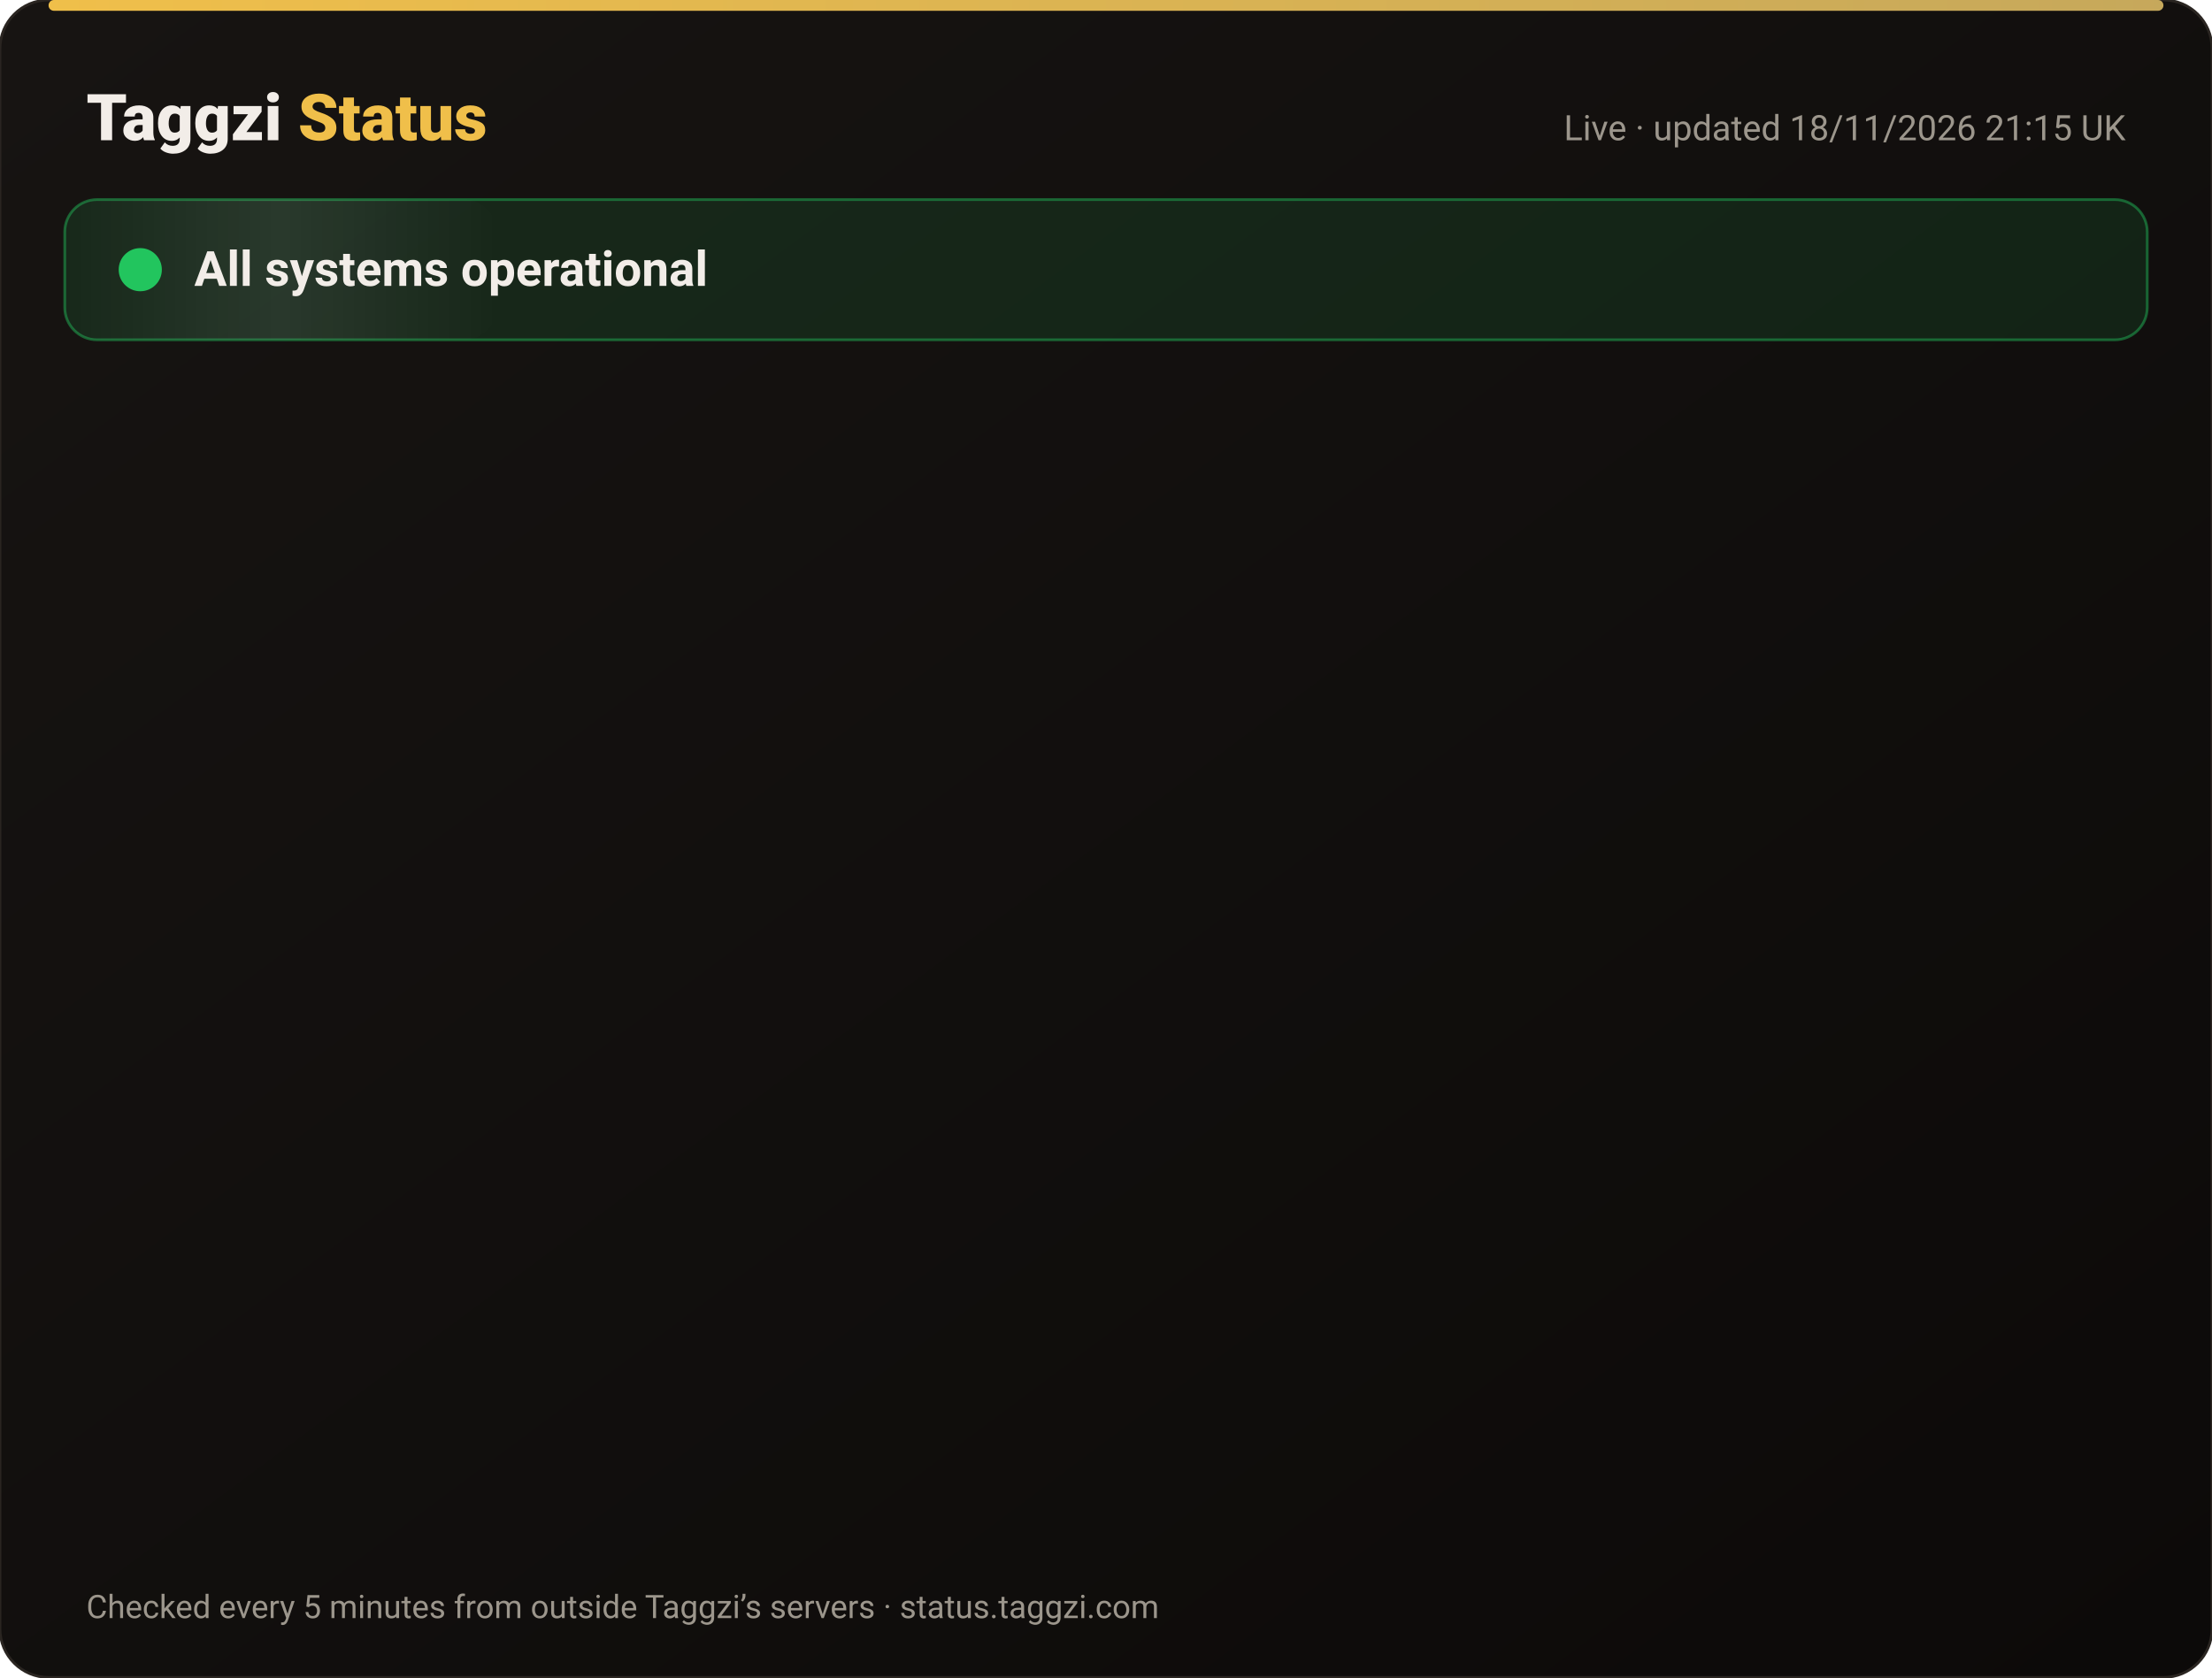
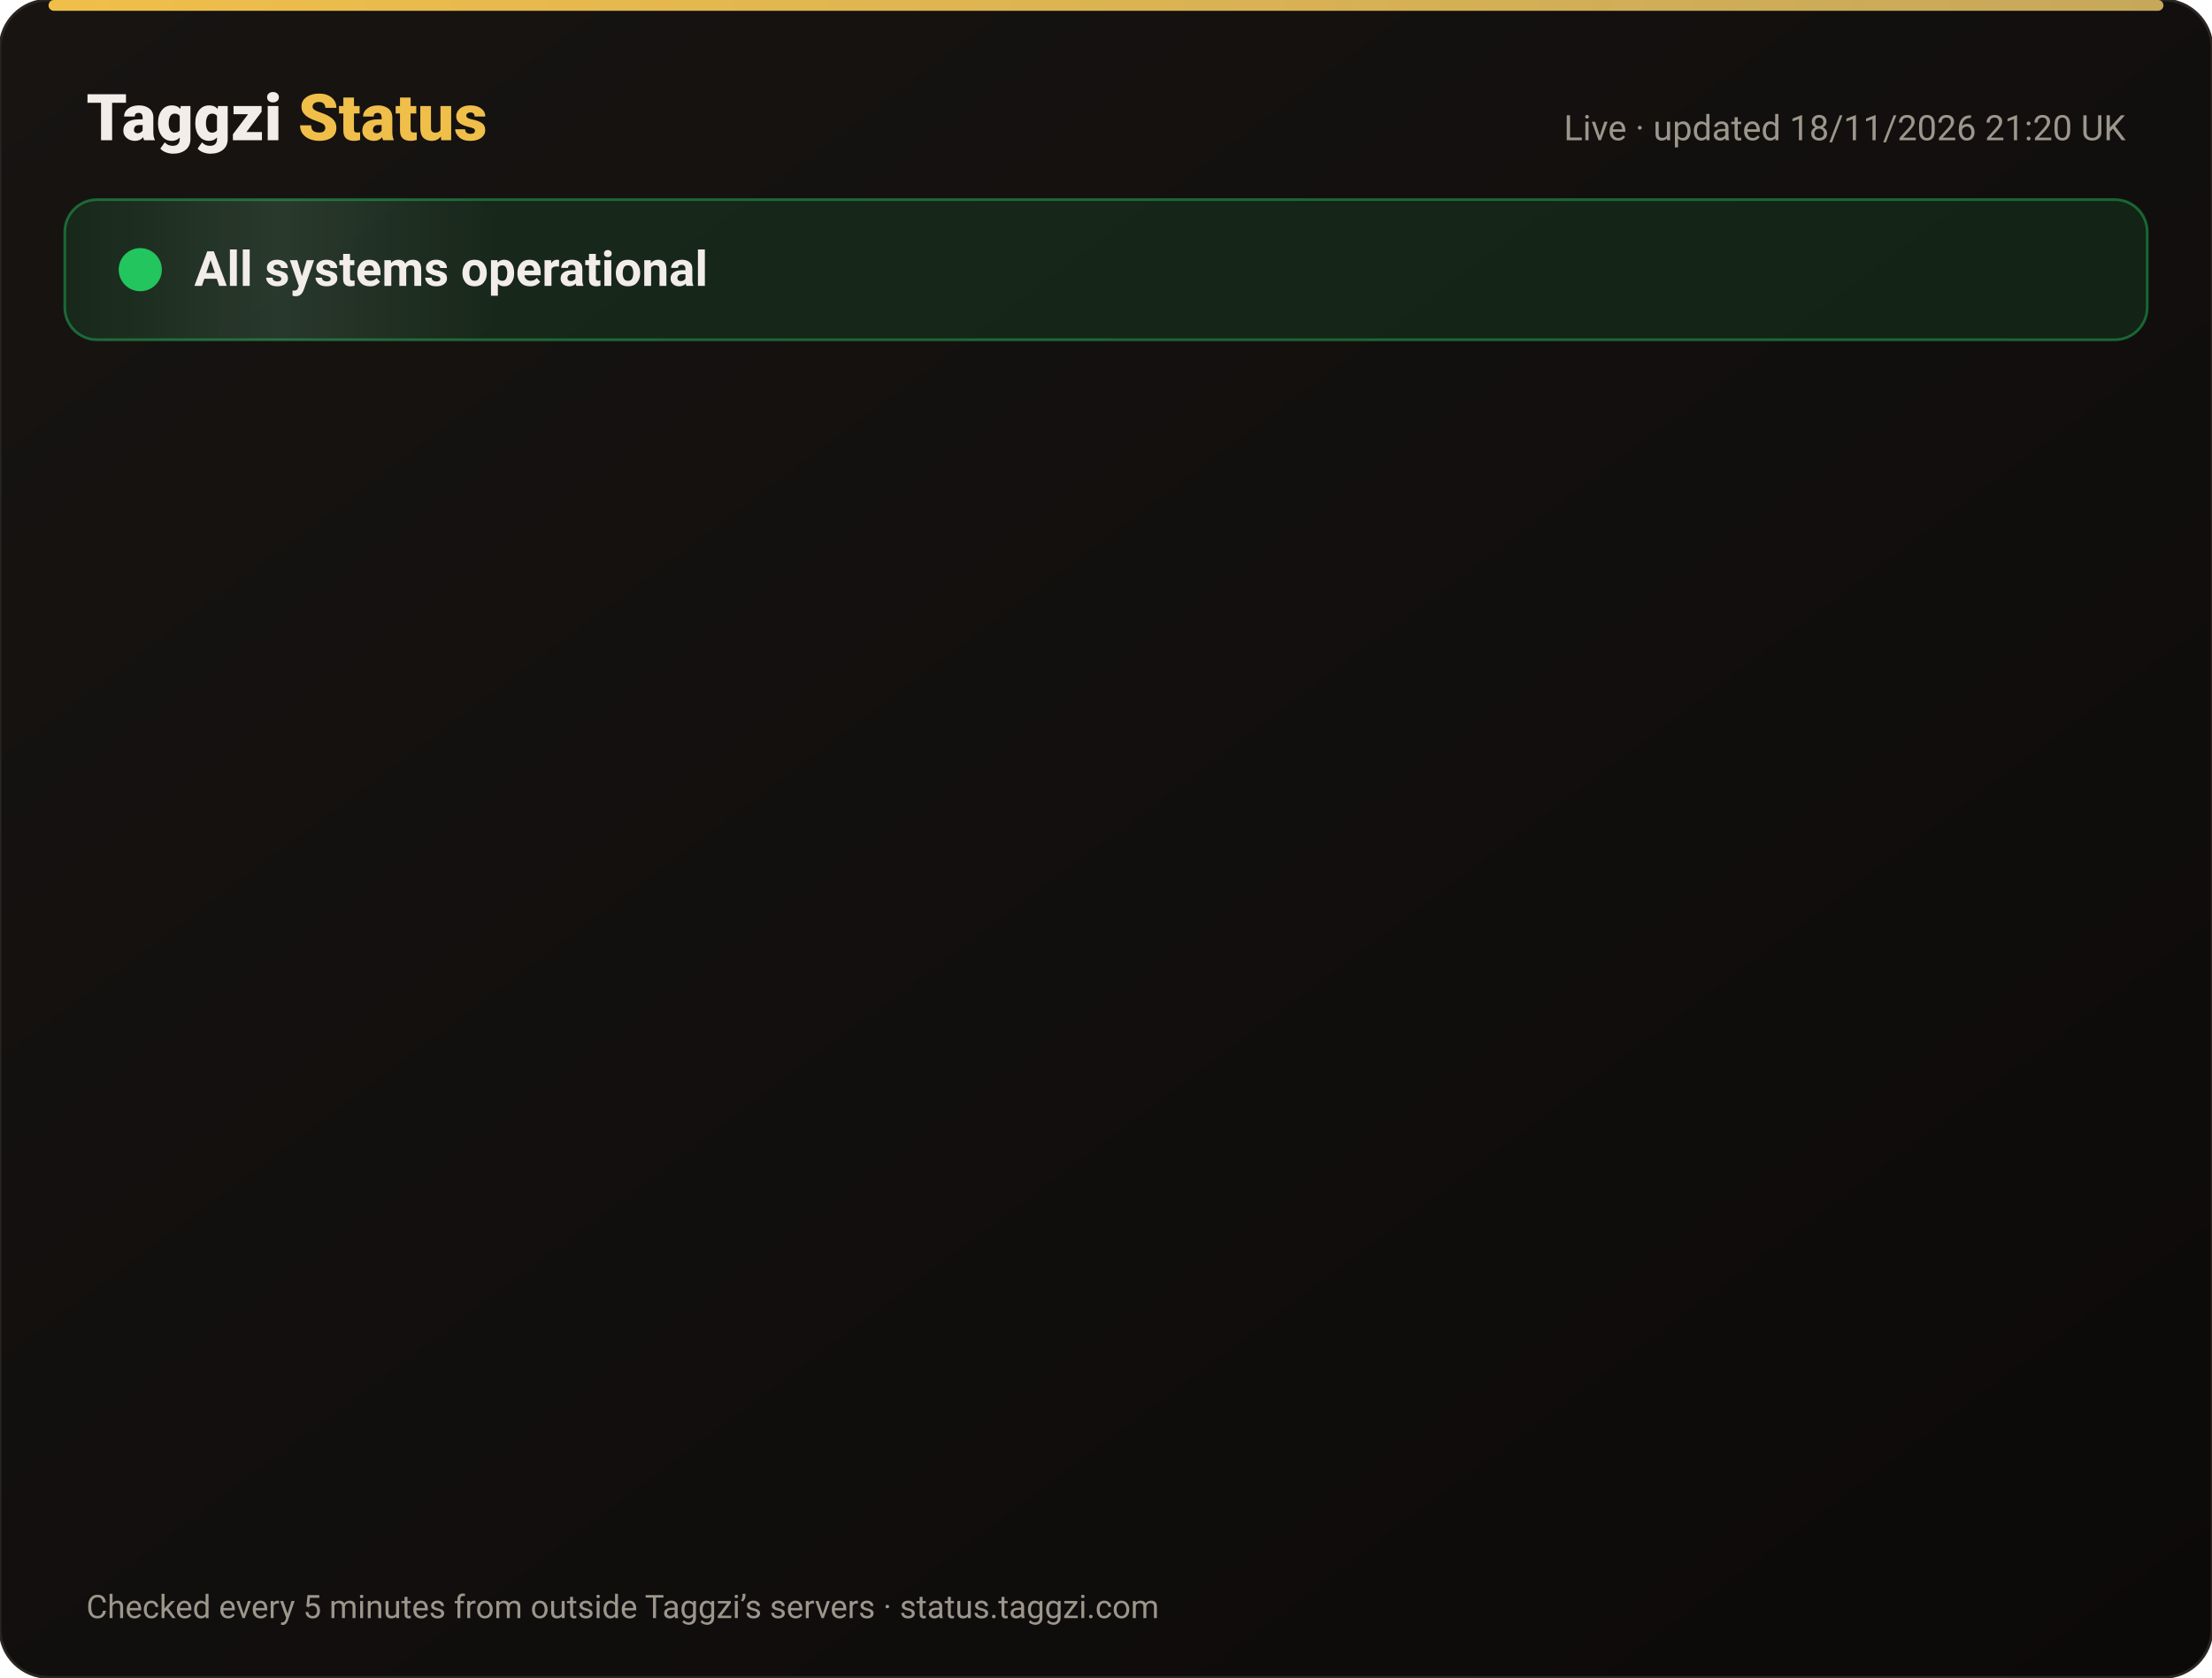
<svg xmlns="http://www.w3.org/2000/svg" width="820" height="622" viewBox="0 0 820 622" font-family="-apple-system,Segoe UI,Roboto,Helvetica,Arial,sans-serif">
  <defs>
    <linearGradient id="bg" x1="0" y1="0" x2="1" y2="1">
      <stop offset="0" stop-color="#171412" />
      <stop offset="1" stop-color="#0C0A09" />
    </linearGradient>
    <linearGradient id="gold" x1="0" x2="1">
      <stop offset="0" stop-color="#F0BF4A" />
      <stop offset="1" stop-color="#c6a85b" />
    </linearGradient>
    <linearGradient id="shine" x1="0" x2="1">
      <stop offset="0" stop-color="#fff" stop-opacity="0" />
      <stop offset=".5" stop-color="#fff" stop-opacity=".08" />
      <stop offset="1" stop-color="#fff" stop-opacity="0" />
    </linearGradient>
  </defs>
  <rect width="820" height="622" rx="18" fill="url(#bg)" stroke="#2a2521" />
  <rect x="18" y="0" width="784" height="4" rx="2" fill="url(#gold)" />
  <text x="32" y="52" font-size="24" font-weight="800" fill="#F2EDE8">Taggzi <tspan fill="#F0BF4A">Status</tspan>
  </text>
-   <text x="788" y="52" font-size="13" fill="#9C968C" text-anchor="end">Live · updated 18/11/2026 21:15 UK</text>
+   <text x="788" y="52" font-size="13" fill="#9C968C" text-anchor="end">Live · updated 18/11/2026 21:20 UK</text>
  <rect x="24" y="74" width="772" height="52" rx="12" fill="#22c55e" fill-opacity=".12" stroke="#22c55e" stroke-opacity=".45" />
  <rect x="24" y="74" width="160" height="52" rx="12" fill="url(#shine)">
    <animate attributeName="x" from="-160" to="820" dur="4s" repeatCount="indefinite" />
  </rect>
  <circle cx="52" cy="100" r="7" fill="#22c55e" />
  <circle cx="52" cy="100" r="7" fill="none" stroke="#22c55e" stroke-width="2">
    <animate attributeName="r" values="7;15;7" dur="2s" repeatCount="indefinite" />
    <animate attributeName="opacity" values=".9;0;.9" dur="2s" repeatCount="indefinite" />
  </circle>
  <text x="72" y="106" font-size="18" font-weight="700" fill="#F2EDE8">All systems operational</text>
  <g opacity="0">
    <animate attributeName="opacity" from="0" to="1" begin="0.00s" dur=".6s" fill="freeze" />
    <line x1="32" y1="188" x2="788" y2="188" stroke="#2a2521" />
    <circle cx="44" cy="166" r="6" fill="#22c55e">
      <animate attributeName="opacity" values="1;.45;1" dur="2.4s" begin="0.00s" repeatCount="indefinite" />
    </circle>
    <text x="62" y="171" font-size="15" font-weight="650" fill="#F2EDE8">Website</text>
    <text x="630" y="171" font-size="13" fill="#9C968C" text-anchor="end">99.97% uptime</text>
    <rect x="648" y="154" width="140" height="24" rx="12" fill="#22c55e" fill-opacity=".14" stroke="#22c55e" stroke-opacity=".5" />
    <text x="718" y="171" font-size="12" font-weight="700" fill="#22c55e" text-anchor="middle">Operational</text>
  </g>
  <g opacity="0">
    <animate attributeName="opacity" from="0" to="1" begin="0.15s" dur=".6s" fill="freeze" />
    <line x1="32" y1="234" x2="788" y2="234" stroke="#2a2521" />
    <circle cx="44" cy="212" r="6" fill="#22c55e">
      <animate attributeName="opacity" values="1;.45;1" dur="2.4s" begin="0.15s" repeatCount="indefinite" />
    </circle>
    <text x="62" y="217" font-size="15" font-weight="650" fill="#F2EDE8">Tag scans</text>
    <text x="630" y="217" font-size="13" fill="#9C968C" text-anchor="end">99.97% uptime</text>
    <rect x="648" y="200" width="140" height="24" rx="12" fill="#22c55e" fill-opacity=".14" stroke="#22c55e" stroke-opacity=".5" />
    <text x="718" y="217" font-size="12" font-weight="700" fill="#22c55e" text-anchor="middle">Operational</text>
  </g>
  <g opacity="0">
    <animate attributeName="opacity" from="0" to="1" begin="0.30s" dur=".6s" fill="freeze" />
    <line x1="32" y1="280" x2="788" y2="280" stroke="#2a2521" />
    <circle cx="44" cy="258" r="6" fill="#22c55e">
      <animate attributeName="opacity" values="1;.45;1" dur="2.4s" begin="0.30s" repeatCount="indefinite" />
    </circle>
    <text x="62" y="263" font-size="15" font-weight="650" fill="#F2EDE8">Manual tag lookup</text>
    <text x="630" y="263" font-size="13" fill="#9C968C" text-anchor="end">99.97% uptime</text>
    <rect x="648" y="246" width="140" height="24" rx="12" fill="#22c55e" fill-opacity=".14" stroke="#22c55e" stroke-opacity=".5" />
    <text x="718" y="263" font-size="12" font-weight="700" fill="#22c55e" text-anchor="middle">Operational</text>
  </g>
  <g opacity="0">
    <animate attributeName="opacity" from="0" to="1" begin="0.45s" dur=".6s" fill="freeze" />
    <line x1="32" y1="326" x2="788" y2="326" stroke="#2a2521" />
    <circle cx="44" cy="304" r="6" fill="#22c55e">
      <animate attributeName="opacity" values="1;.45;1" dur="2.4s" begin="0.45s" repeatCount="indefinite" />
    </circle>
    <text x="62" y="309" font-size="15" font-weight="650" fill="#F2EDE8">App &amp; login</text>
    <text x="630" y="309" font-size="13" fill="#9C968C" text-anchor="end">99.97% uptime</text>
    <rect x="648" y="292" width="140" height="24" rx="12" fill="#22c55e" fill-opacity=".14" stroke="#22c55e" stroke-opacity=".5" />
    <text x="718" y="309" font-size="12" font-weight="700" fill="#22c55e" text-anchor="middle">Operational</text>
  </g>
  <g opacity="0">
    <animate attributeName="opacity" from="0" to="1" begin="0.60s" dur=".6s" fill="freeze" />
    <line x1="32" y1="372" x2="788" y2="372" stroke="#2a2521" />
    <circle cx="44" cy="350" r="6" fill="#22c55e">
      <animate attributeName="opacity" values="1;.45;1" dur="2.4s" begin="0.60s" repeatCount="indefinite" />
    </circle>
    <text x="62" y="355" font-size="15" font-weight="650" fill="#F2EDE8">Community alerts</text>
    <text x="630" y="355" font-size="13" fill="#9C968C" text-anchor="end">99.97% uptime</text>
    <rect x="648" y="338" width="140" height="24" rx="12" fill="#22c55e" fill-opacity=".14" stroke="#22c55e" stroke-opacity=".5" />
    <text x="718" y="355" font-size="12" font-weight="700" fill="#22c55e" text-anchor="middle">Operational</text>
  </g>
  <g opacity="0">
    <animate attributeName="opacity" from="0" to="1" begin="0.75s" dur=".6s" fill="freeze" />
    <line x1="32" y1="418" x2="788" y2="418" stroke="#2a2521" />
    <circle cx="44" cy="396" r="6" fill="#22c55e">
      <animate attributeName="opacity" values="1;.45;1" dur="2.4s" begin="0.75s" repeatCount="indefinite" />
    </circle>
    <text x="62" y="401" font-size="15" font-weight="650" fill="#F2EDE8">Private calling</text>
    <text x="630" y="401" font-size="13" fill="#9C968C" text-anchor="end">99.97% uptime</text>
    <rect x="648" y="384" width="140" height="24" rx="12" fill="#22c55e" fill-opacity=".14" stroke="#22c55e" stroke-opacity=".5" />
    <text x="718" y="401" font-size="12" font-weight="700" fill="#22c55e" text-anchor="middle">Operational</text>
  </g>
  <g opacity="0">
    <animate attributeName="opacity" from="0" to="1" begin="0.90s" dur=".6s" fill="freeze" />
    <line x1="32" y1="464" x2="788" y2="464" stroke="#2a2521" />
    <circle cx="44" cy="442" r="6" fill="#22c55e">
      <animate attributeName="opacity" values="1;.45;1" dur="2.4s" begin="0.90s" repeatCount="indefinite" />
    </circle>
    <text x="62" y="447" font-size="15" font-weight="650" fill="#F2EDE8">Payments</text>
    <text x="630" y="447" font-size="13" fill="#9C968C" text-anchor="end">99.97% uptime</text>
    <rect x="648" y="430" width="140" height="24" rx="12" fill="#22c55e" fill-opacity=".14" stroke="#22c55e" stroke-opacity=".5" />
    <text x="718" y="447" font-size="12" font-weight="700" fill="#22c55e" text-anchor="middle">Operational</text>
  </g>
  <g opacity="0">
    <animate attributeName="opacity" from="0" to="1" begin="1.05s" dur=".6s" fill="freeze" />
    <line x1="32" y1="510" x2="788" y2="510" stroke="#2a2521" />
    <circle cx="44" cy="488" r="6" fill="#22c55e">
      <animate attributeName="opacity" values="1;.45;1" dur="2.4s" begin="1.05s" repeatCount="indefinite" />
    </circle>
    <text x="62" y="493" font-size="15" font-weight="650" fill="#F2EDE8">Email &amp; support</text>
    <text x="630" y="493" font-size="13" fill="#9C968C" text-anchor="end">99.97% uptime</text>
    <rect x="648" y="476" width="140" height="24" rx="12" fill="#22c55e" fill-opacity=".14" stroke="#22c55e" stroke-opacity=".5" />
    <text x="718" y="493" font-size="12" font-weight="700" fill="#22c55e" text-anchor="middle">Operational</text>
  </g>
  <g opacity="0">
    <animate attributeName="opacity" from="0" to="1" begin="1.20s" dur=".6s" fill="freeze" />
    <line x1="32" y1="556" x2="788" y2="556" stroke="#2a2521" />
    <circle cx="44" cy="534" r="6" fill="#22c55e">
      <animate attributeName="opacity" values="1;.45;1" dur="2.4s" begin="1.20s" repeatCount="indefinite" />
    </circle>
    <text x="62" y="539" font-size="15" font-weight="650" fill="#F2EDE8">Secure connection (SSL)</text>
    <text x="630" y="539" font-size="13" fill="#9C968C" text-anchor="end">100.00% uptime</text>
    <rect x="648" y="522" width="140" height="24" rx="12" fill="#22c55e" fill-opacity=".14" stroke="#22c55e" stroke-opacity=".5" />
    <text x="718" y="539" font-size="12" font-weight="700" fill="#22c55e" text-anchor="middle">Operational</text>
  </g>
  <text x="32" y="600" font-size="12" fill="#9C968C">Checked every 5 minutes from outside Taggzi’s servers · status.taggzi.com</text>
</svg>
